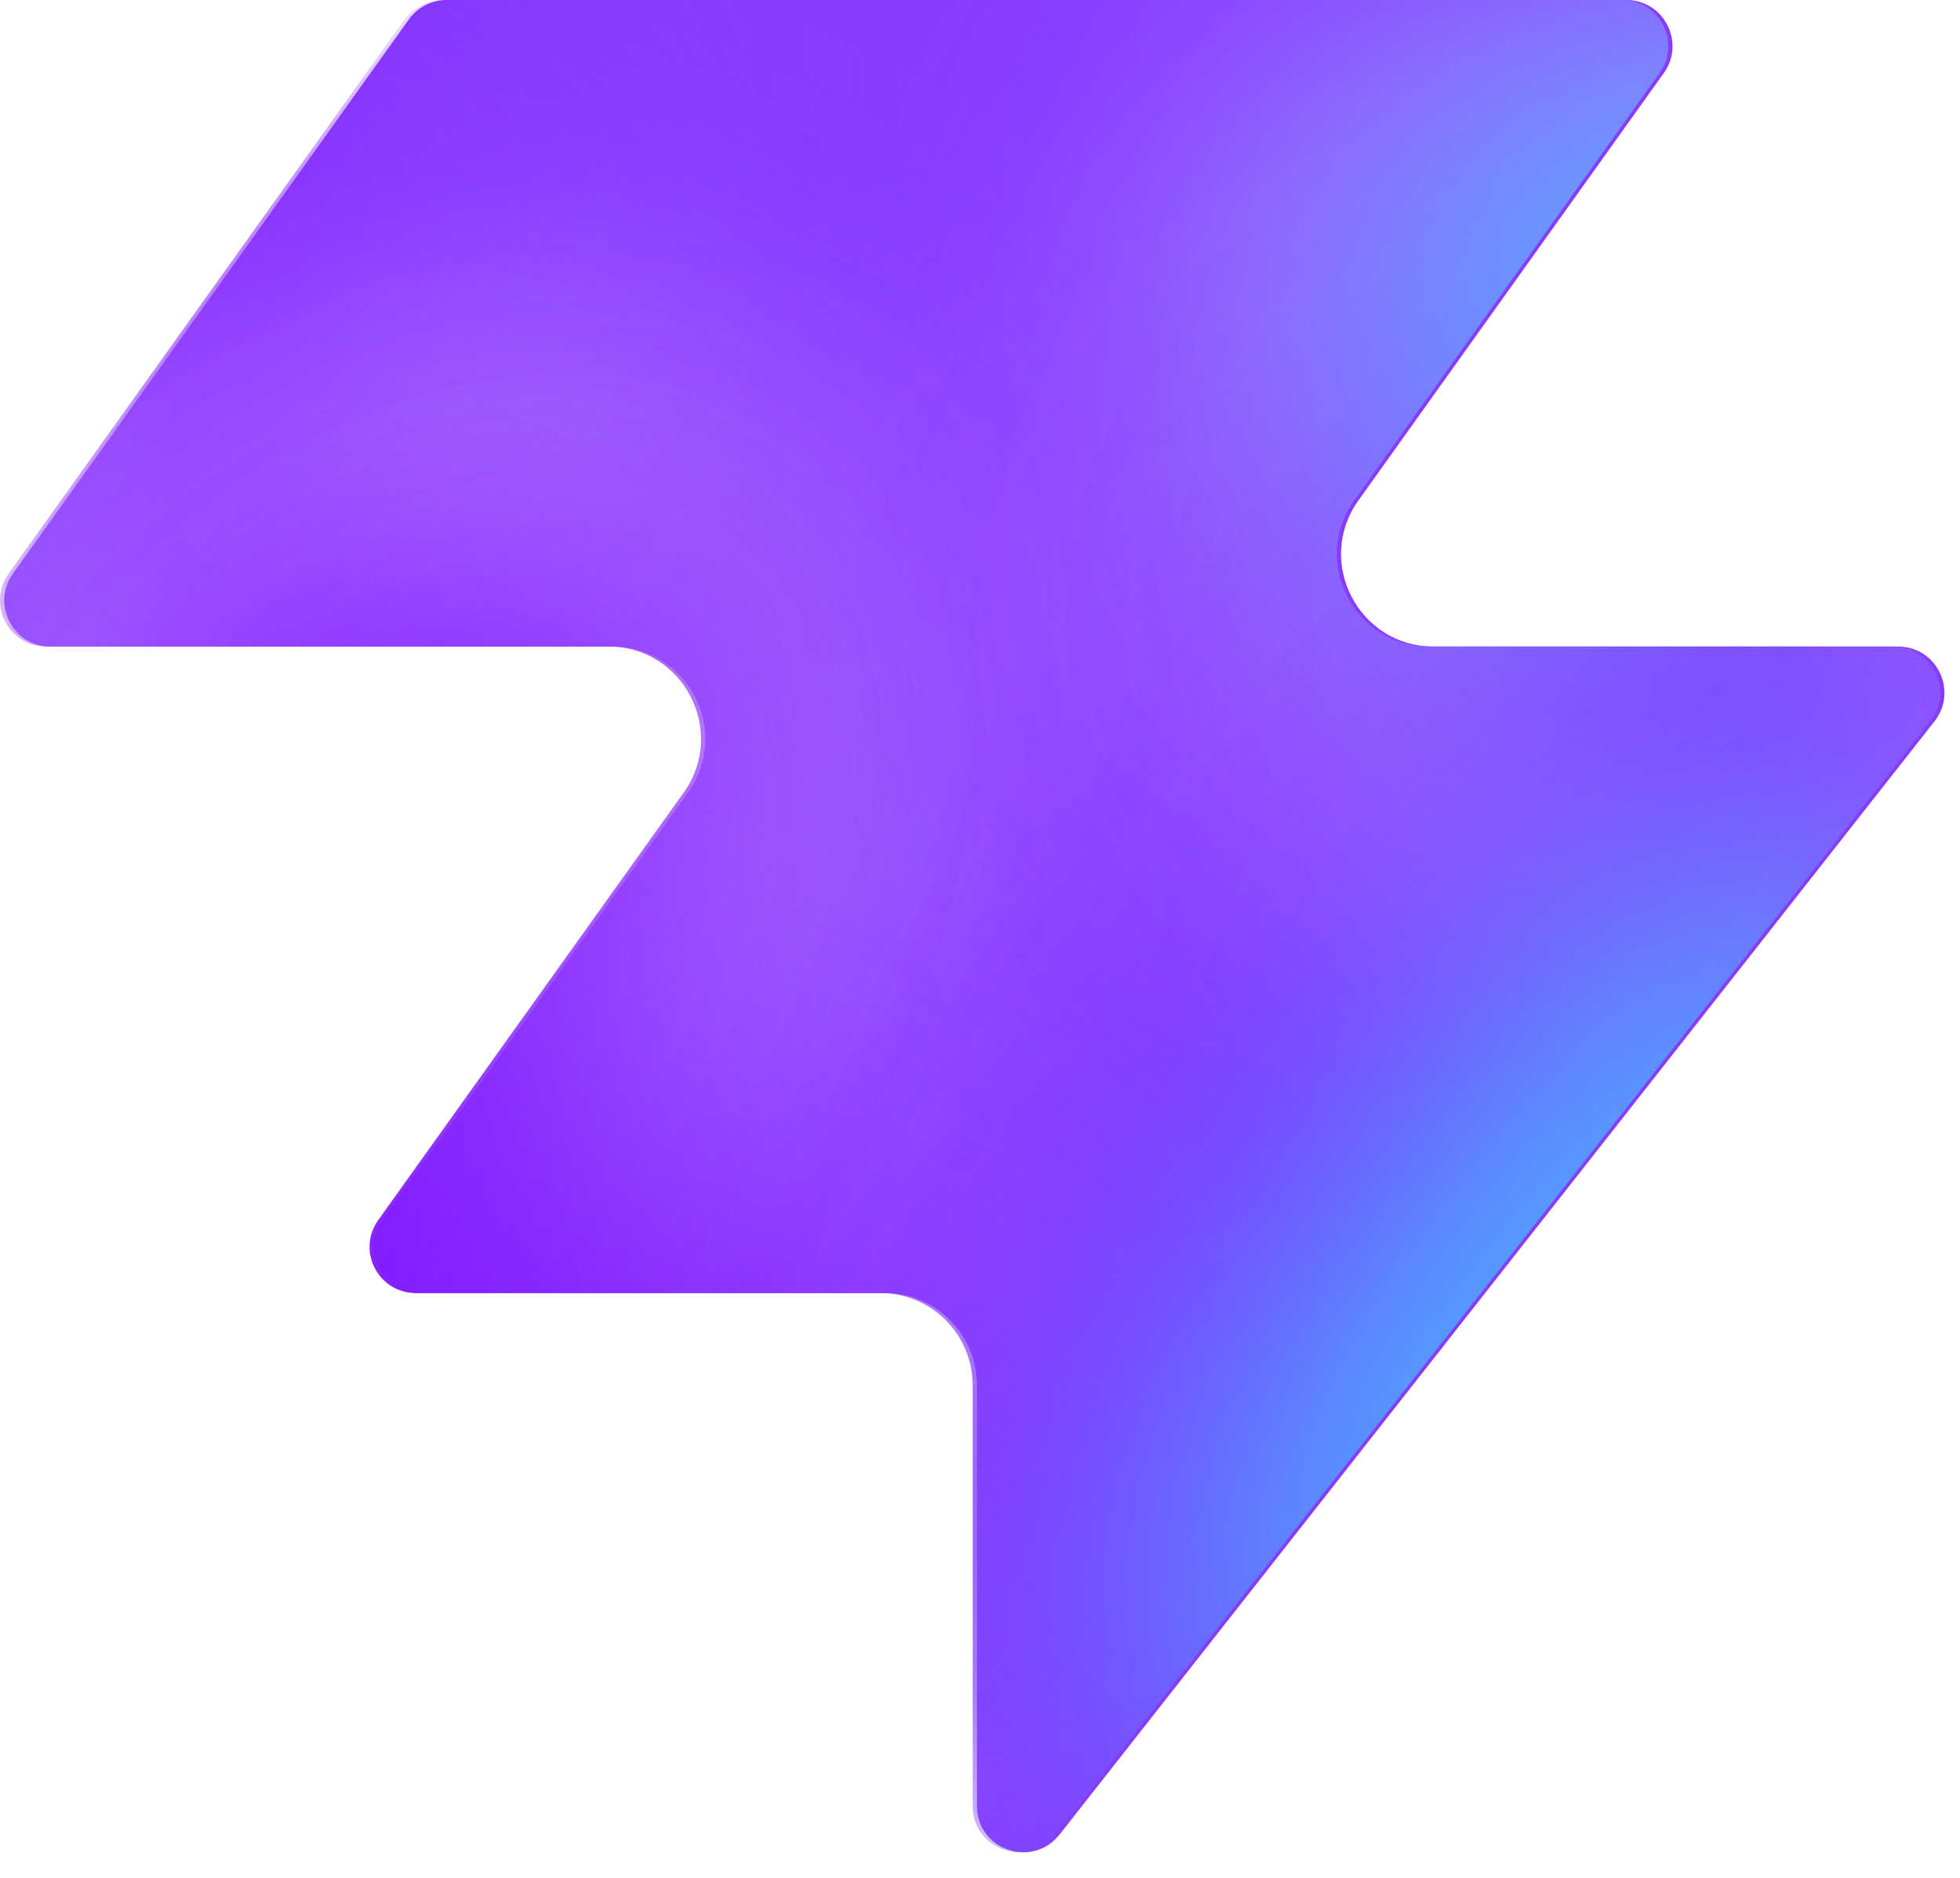
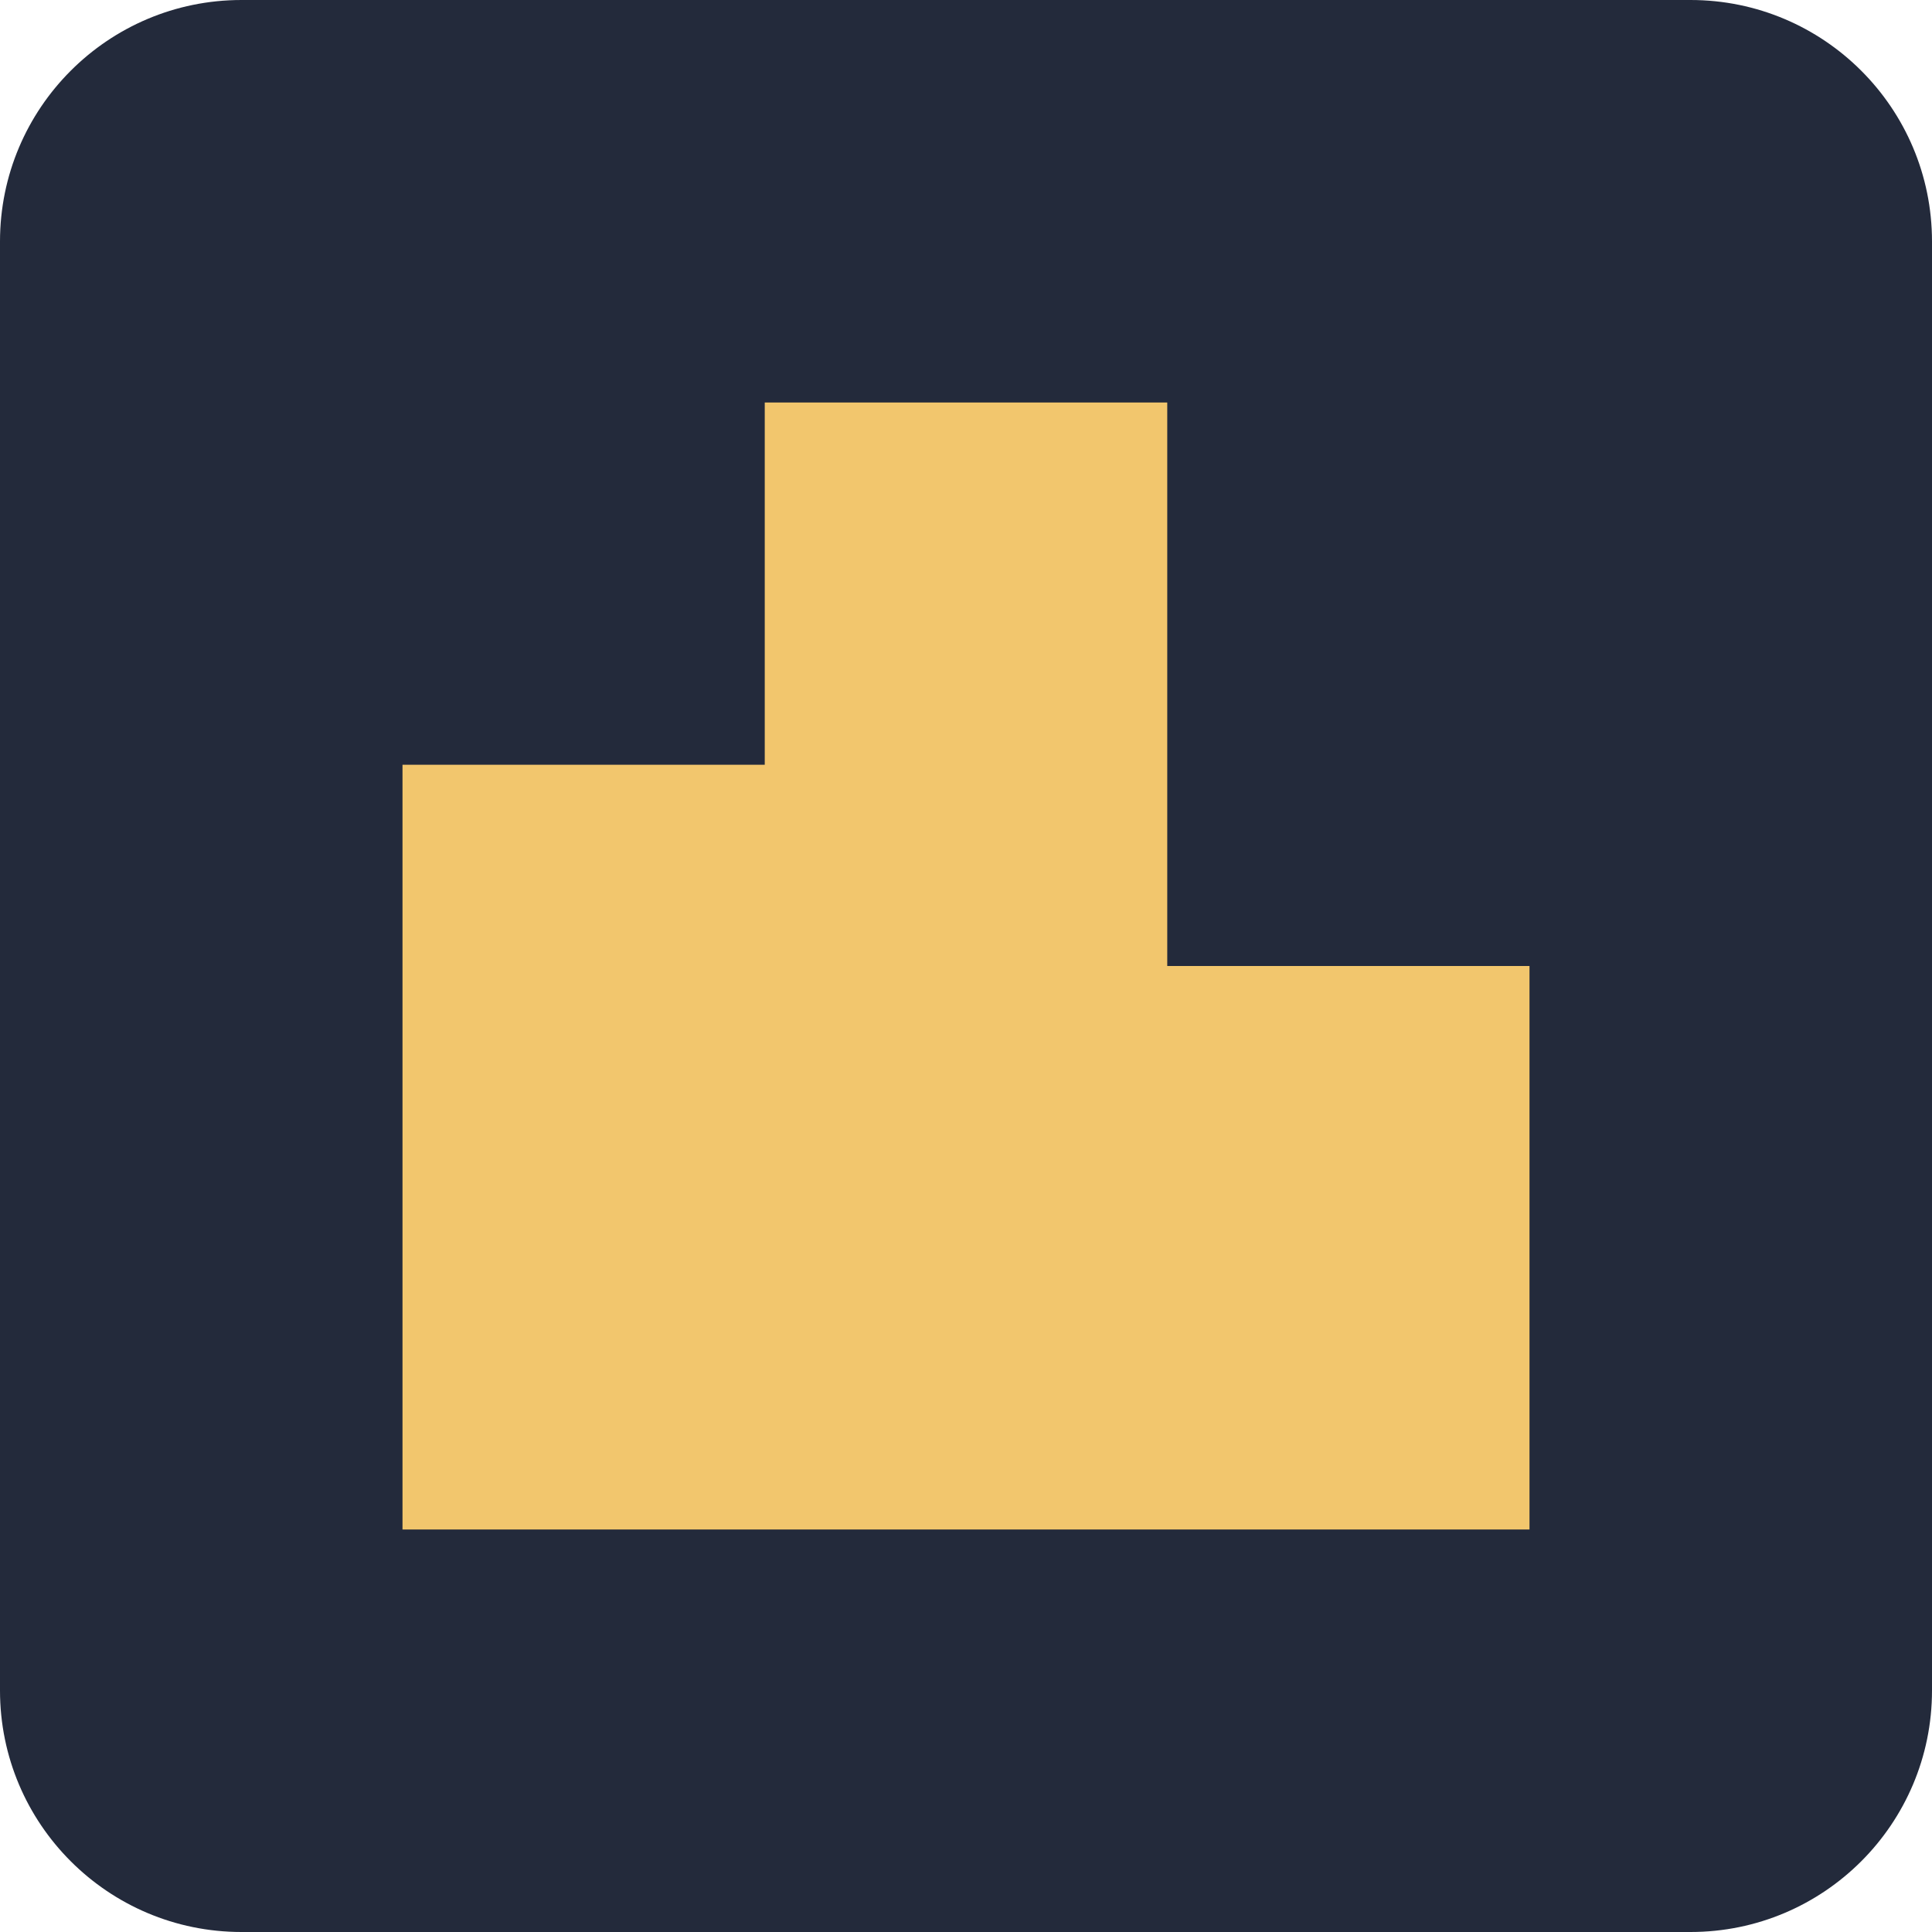
- <svg xmlns="http://www.w3.org/2000/svg" width="48" height="46" fill="none" viewBox="0 0 48 46">
-   <path fill="#863bff" d="M25.946 44.938c-.664.845-2.021.375-2.021-.698V33.937a2.26 2.26 0 0 0-2.262-2.262H10.287c-.92 0-1.456-1.04-.92-1.788l7.48-10.471c1.07-1.497 0-3.578-1.842-3.578H1.237c-.92 0-1.456-1.04-.92-1.788L10.013.474c.214-.297.556-.474.92-.474h28.894c.92 0 1.456 1.04.92 1.788l-7.48 10.471c-1.07 1.498 0 3.579 1.842 3.579h11.377c.943 0 1.473 1.088.89 1.83L25.947 44.94z" style="fill:#863bff;fill:color(display-p3 .525 .23 1);fill-opacity:1" />
-   <mask id="a" width="48" height="46" x="0" y="0" maskUnits="userSpaceOnUse" style="mask-type:alpha">
-     <path fill="#000" d="M25.842 44.938c-.664.844-2.021.375-2.021-.698V33.937a2.26 2.26 0 0 0-2.262-2.262H10.183c-.92 0-1.456-1.04-.92-1.788l7.48-10.471c1.07-1.498 0-3.579-1.842-3.579H1.133c-.92 0-1.456-1.04-.92-1.787L9.91.473c.214-.297.556-.474.92-.474h28.894c.92 0 1.456 1.04.92 1.788l-7.48 10.471c-1.07 1.498 0 3.578 1.842 3.578h11.377c.943 0 1.473 1.088.89 1.832L25.843 44.94z" style="fill:#000;fill-opacity:1" />
-   </mask>
-   <g mask="url(#a)">
-     <g filter="url(#b)">
-       <ellipse cx="5.508" cy="14.704" fill="#ede6ff" rx="5.508" ry="14.704" style="fill:#ede6ff;fill:color(display-p3 .927 .903 1);fill-opacity:1" transform="matrix(.00324 1 1 -.00324 -4.47 31.516)" />
-     </g>
-     <g filter="url(#c)">
-       <ellipse cx="10.399" cy="29.851" fill="#ede6ff" rx="10.399" ry="29.851" style="fill:#ede6ff;fill:color(display-p3 .927 .903 1);fill-opacity:1" transform="matrix(.00324 1 1 -.00324 -39.328 7.883)" />
-     </g>
-     <g filter="url(#d)">
-       <ellipse cx="5.508" cy="30.487" fill="#7e14ff" rx="5.508" ry="30.487" style="fill:#7e14ff;fill:color(display-p3 .492 .077 1);fill-opacity:1" transform="rotate(89.814 -25.913 -14.639)scale(1 -1)" />
-     </g>
-     <g filter="url(#e)">
-       <ellipse cx="5.508" cy="30.599" fill="#7e14ff" rx="5.508" ry="30.599" style="fill:#7e14ff;fill:color(display-p3 .492 .077 1);fill-opacity:1" transform="rotate(89.814 -32.644 -3.334)scale(1 -1)" />
-     </g>
-     <g filter="url(#f)">
-       <ellipse cx="5.508" cy="30.599" fill="#7e14ff" rx="5.508" ry="30.599" style="fill:#7e14ff;fill:color(display-p3 .492 .077 1);fill-opacity:1" transform="matrix(.00324 1 1 -.00324 -34.34 30.47)" />
-     </g>
-     <g filter="url(#g)">
-       <ellipse cx="14.072" cy="22.078" fill="#ede6ff" rx="14.072" ry="22.078" style="fill:#ede6ff;fill:color(display-p3 .927 .903 1);fill-opacity:1" transform="rotate(93.35 24.506 48.493)scale(-1 1)" />
-     </g>
-     <g filter="url(#h)">
-       <ellipse cx="3.47" cy="21.501" fill="#7e14ff" rx="3.47" ry="21.501" style="fill:#7e14ff;fill:color(display-p3 .492 .077 1);fill-opacity:1" transform="rotate(89.009 28.708 47.59)scale(-1 1)" />
-     </g>
-     <g filter="url(#i)">
-       <ellipse cx="3.47" cy="21.501" fill="#7e14ff" rx="3.47" ry="21.501" style="fill:#7e14ff;fill:color(display-p3 .492 .077 1);fill-opacity:1" transform="rotate(89.009 28.708 47.59)scale(-1 1)" />
-     </g>
-     <g filter="url(#j)">
-       <ellipse cx=".387" cy="8.972" fill="#7e14ff" rx="4.407" ry="29.108" style="fill:#7e14ff;fill:color(display-p3 .492 .077 1);fill-opacity:1" transform="rotate(39.51 .387 8.972)" />
-     </g>
-     <g filter="url(#k)">
-       <ellipse cx="47.523" cy="-6.092" fill="#7e14ff" rx="4.407" ry="29.108" style="fill:#7e14ff;fill:color(display-p3 .492 .077 1);fill-opacity:1" transform="rotate(37.892 47.523 -6.092)" />
-     </g>
-     <g filter="url(#l)">
-       <ellipse cx="41.412" cy="6.333" fill="#47bfff" rx="5.971" ry="9.665" style="fill:#47bfff;fill:color(display-p3 .28 .748 1);fill-opacity:1" transform="rotate(37.892 41.412 6.333)" />
-     </g>
-     <g filter="url(#m)">
-       <ellipse cx="-1.879" cy="38.332" fill="#7e14ff" rx="4.407" ry="29.108" style="fill:#7e14ff;fill:color(display-p3 .492 .077 1);fill-opacity:1" transform="rotate(37.892 -1.88 38.332)" />
-     </g>
-     <g filter="url(#n)">
-       <ellipse cx="-1.879" cy="38.332" fill="#7e14ff" rx="4.407" ry="29.108" style="fill:#7e14ff;fill:color(display-p3 .492 .077 1);fill-opacity:1" transform="rotate(37.892 -1.88 38.332)" />
-     </g>
-     <g filter="url(#o)">
-       <ellipse cx="35.651" cy="29.907" fill="#7e14ff" rx="4.407" ry="29.108" style="fill:#7e14ff;fill:color(display-p3 .492 .077 1);fill-opacity:1" transform="rotate(37.892 35.651 29.907)" />
-     </g>
-     <g filter="url(#p)">
-       <ellipse cx="38.418" cy="32.4" fill="#47bfff" rx="5.971" ry="15.297" style="fill:#47bfff;fill:color(display-p3 .28 .748 1);fill-opacity:1" transform="rotate(37.892 38.418 32.4)" />
-     </g>
-   </g>
-   <defs>
-     <filter id="b" width="60.045" height="41.654" x="-19.77" y="16.149" color-interpolation-filters="sRGB" filterUnits="userSpaceOnUse">
-       <feFlood flood-opacity="0" result="BackgroundImageFix" />
-       <feBlend in="SourceGraphic" in2="BackgroundImageFix" result="shape" />
-       <feGaussianBlur result="effect1_foregroundBlur_2002_17158" stdDeviation="7.659" />
-     </filter>
-     <filter id="c" width="90.34" height="51.437" x="-54.613" y="-7.533" color-interpolation-filters="sRGB" filterUnits="userSpaceOnUse">
-       <feFlood flood-opacity="0" result="BackgroundImageFix" />
-       <feBlend in="SourceGraphic" in2="BackgroundImageFix" result="shape" />
-       <feGaussianBlur result="effect1_foregroundBlur_2002_17158" stdDeviation="7.659" />
-     </filter>
-     <filter id="d" width="79.355" height="29.4" x="-49.64" y="2.03" color-interpolation-filters="sRGB" filterUnits="userSpaceOnUse">
-       <feFlood flood-opacity="0" result="BackgroundImageFix" />
-       <feBlend in="SourceGraphic" in2="BackgroundImageFix" result="shape" />
-       <feGaussianBlur result="effect1_foregroundBlur_2002_17158" stdDeviation="4.596" />
-     </filter>
-     <filter id="e" width="79.579" height="29.4" x="-45.045" y="20.029" color-interpolation-filters="sRGB" filterUnits="userSpaceOnUse">
-       <feFlood flood-opacity="0" result="BackgroundImageFix" />
-       <feBlend in="SourceGraphic" in2="BackgroundImageFix" result="shape" />
-       <feGaussianBlur result="effect1_foregroundBlur_2002_17158" stdDeviation="4.596" />
-     </filter>
-     <filter id="f" width="79.579" height="29.4" x="-43.513" y="21.178" color-interpolation-filters="sRGB" filterUnits="userSpaceOnUse">
-       <feFlood flood-opacity="0" result="BackgroundImageFix" />
-       <feBlend in="SourceGraphic" in2="BackgroundImageFix" result="shape" />
-       <feGaussianBlur result="effect1_foregroundBlur_2002_17158" stdDeviation="4.596" />
-     </filter>
-     <filter id="g" width="74.749" height="58.852" x="15.756" y="-17.901" color-interpolation-filters="sRGB" filterUnits="userSpaceOnUse">
-       <feFlood flood-opacity="0" result="BackgroundImageFix" />
-       <feBlend in="SourceGraphic" in2="BackgroundImageFix" result="shape" />
-       <feGaussianBlur result="effect1_foregroundBlur_2002_17158" stdDeviation="7.659" />
-     </filter>
-     <filter id="h" width="61.377" height="25.362" x="23.548" y="2.284" color-interpolation-filters="sRGB" filterUnits="userSpaceOnUse">
-       <feFlood flood-opacity="0" result="BackgroundImageFix" />
-       <feBlend in="SourceGraphic" in2="BackgroundImageFix" result="shape" />
-       <feGaussianBlur result="effect1_foregroundBlur_2002_17158" stdDeviation="4.596" />
-     </filter>
-     <filter id="i" width="61.377" height="25.362" x="23.548" y="2.284" color-interpolation-filters="sRGB" filterUnits="userSpaceOnUse">
-       <feFlood flood-opacity="0" result="BackgroundImageFix" />
-       <feBlend in="SourceGraphic" in2="BackgroundImageFix" result="shape" />
-       <feGaussianBlur result="effect1_foregroundBlur_2002_17158" stdDeviation="4.596" />
-     </filter>
-     <filter id="j" width="56.045" height="63.649" x="-27.636" y="-22.853" color-interpolation-filters="sRGB" filterUnits="userSpaceOnUse">
-       <feFlood flood-opacity="0" result="BackgroundImageFix" />
-       <feBlend in="SourceGraphic" in2="BackgroundImageFix" result="shape" />
-       <feGaussianBlur result="effect1_foregroundBlur_2002_17158" stdDeviation="4.596" />
-     </filter>
-     <filter id="k" width="54.814" height="64.646" x="20.116" y="-38.415" color-interpolation-filters="sRGB" filterUnits="userSpaceOnUse">
-       <feFlood flood-opacity="0" result="BackgroundImageFix" />
-       <feBlend in="SourceGraphic" in2="BackgroundImageFix" result="shape" />
-       <feGaussianBlur result="effect1_foregroundBlur_2002_17158" stdDeviation="4.596" />
-     </filter>
-     <filter id="l" width="33.541" height="35.313" x="24.641" y="-11.323" color-interpolation-filters="sRGB" filterUnits="userSpaceOnUse">
-       <feFlood flood-opacity="0" result="BackgroundImageFix" />
-       <feBlend in="SourceGraphic" in2="BackgroundImageFix" result="shape" />
-       <feGaussianBlur result="effect1_foregroundBlur_2002_17158" stdDeviation="4.596" />
-     </filter>
-     <filter id="m" width="54.814" height="64.646" x="-29.286" y="6.009" color-interpolation-filters="sRGB" filterUnits="userSpaceOnUse">
-       <feFlood flood-opacity="0" result="BackgroundImageFix" />
-       <feBlend in="SourceGraphic" in2="BackgroundImageFix" result="shape" />
-       <feGaussianBlur result="effect1_foregroundBlur_2002_17158" stdDeviation="4.596" />
-     </filter>
-     <filter id="n" width="54.814" height="64.646" x="-29.286" y="6.009" color-interpolation-filters="sRGB" filterUnits="userSpaceOnUse">
-       <feFlood flood-opacity="0" result="BackgroundImageFix" />
-       <feBlend in="SourceGraphic" in2="BackgroundImageFix" result="shape" />
-       <feGaussianBlur result="effect1_foregroundBlur_2002_17158" stdDeviation="4.596" />
-     </filter>
-     <filter id="o" width="54.814" height="64.646" x="8.244" y="-2.416" color-interpolation-filters="sRGB" filterUnits="userSpaceOnUse">
-       <feFlood flood-opacity="0" result="BackgroundImageFix" />
-       <feBlend in="SourceGraphic" in2="BackgroundImageFix" result="shape" />
-       <feGaussianBlur result="effect1_foregroundBlur_2002_17158" stdDeviation="4.596" />
-     </filter>
-     <filter id="p" width="39.409" height="43.623" x="18.713" y="10.588" color-interpolation-filters="sRGB" filterUnits="userSpaceOnUse">
-       <feFlood flood-opacity="0" result="BackgroundImageFix" />
-       <feBlend in="SourceGraphic" in2="BackgroundImageFix" result="shape" />
-       <feGaussianBlur result="effect1_foregroundBlur_2002_17158" stdDeviation="4.596" />
-     </filter>
-   </defs>
+ <svg xmlns="http://www.w3.org/2000/svg" viewBox="0 0 48 48">
+   <rect width="48" height="48" rx="6" fill="#232a3b" />
+   <path d="M10 38V19h9V10h10v14h9v14" fill="#f2c66d" />
</svg>
